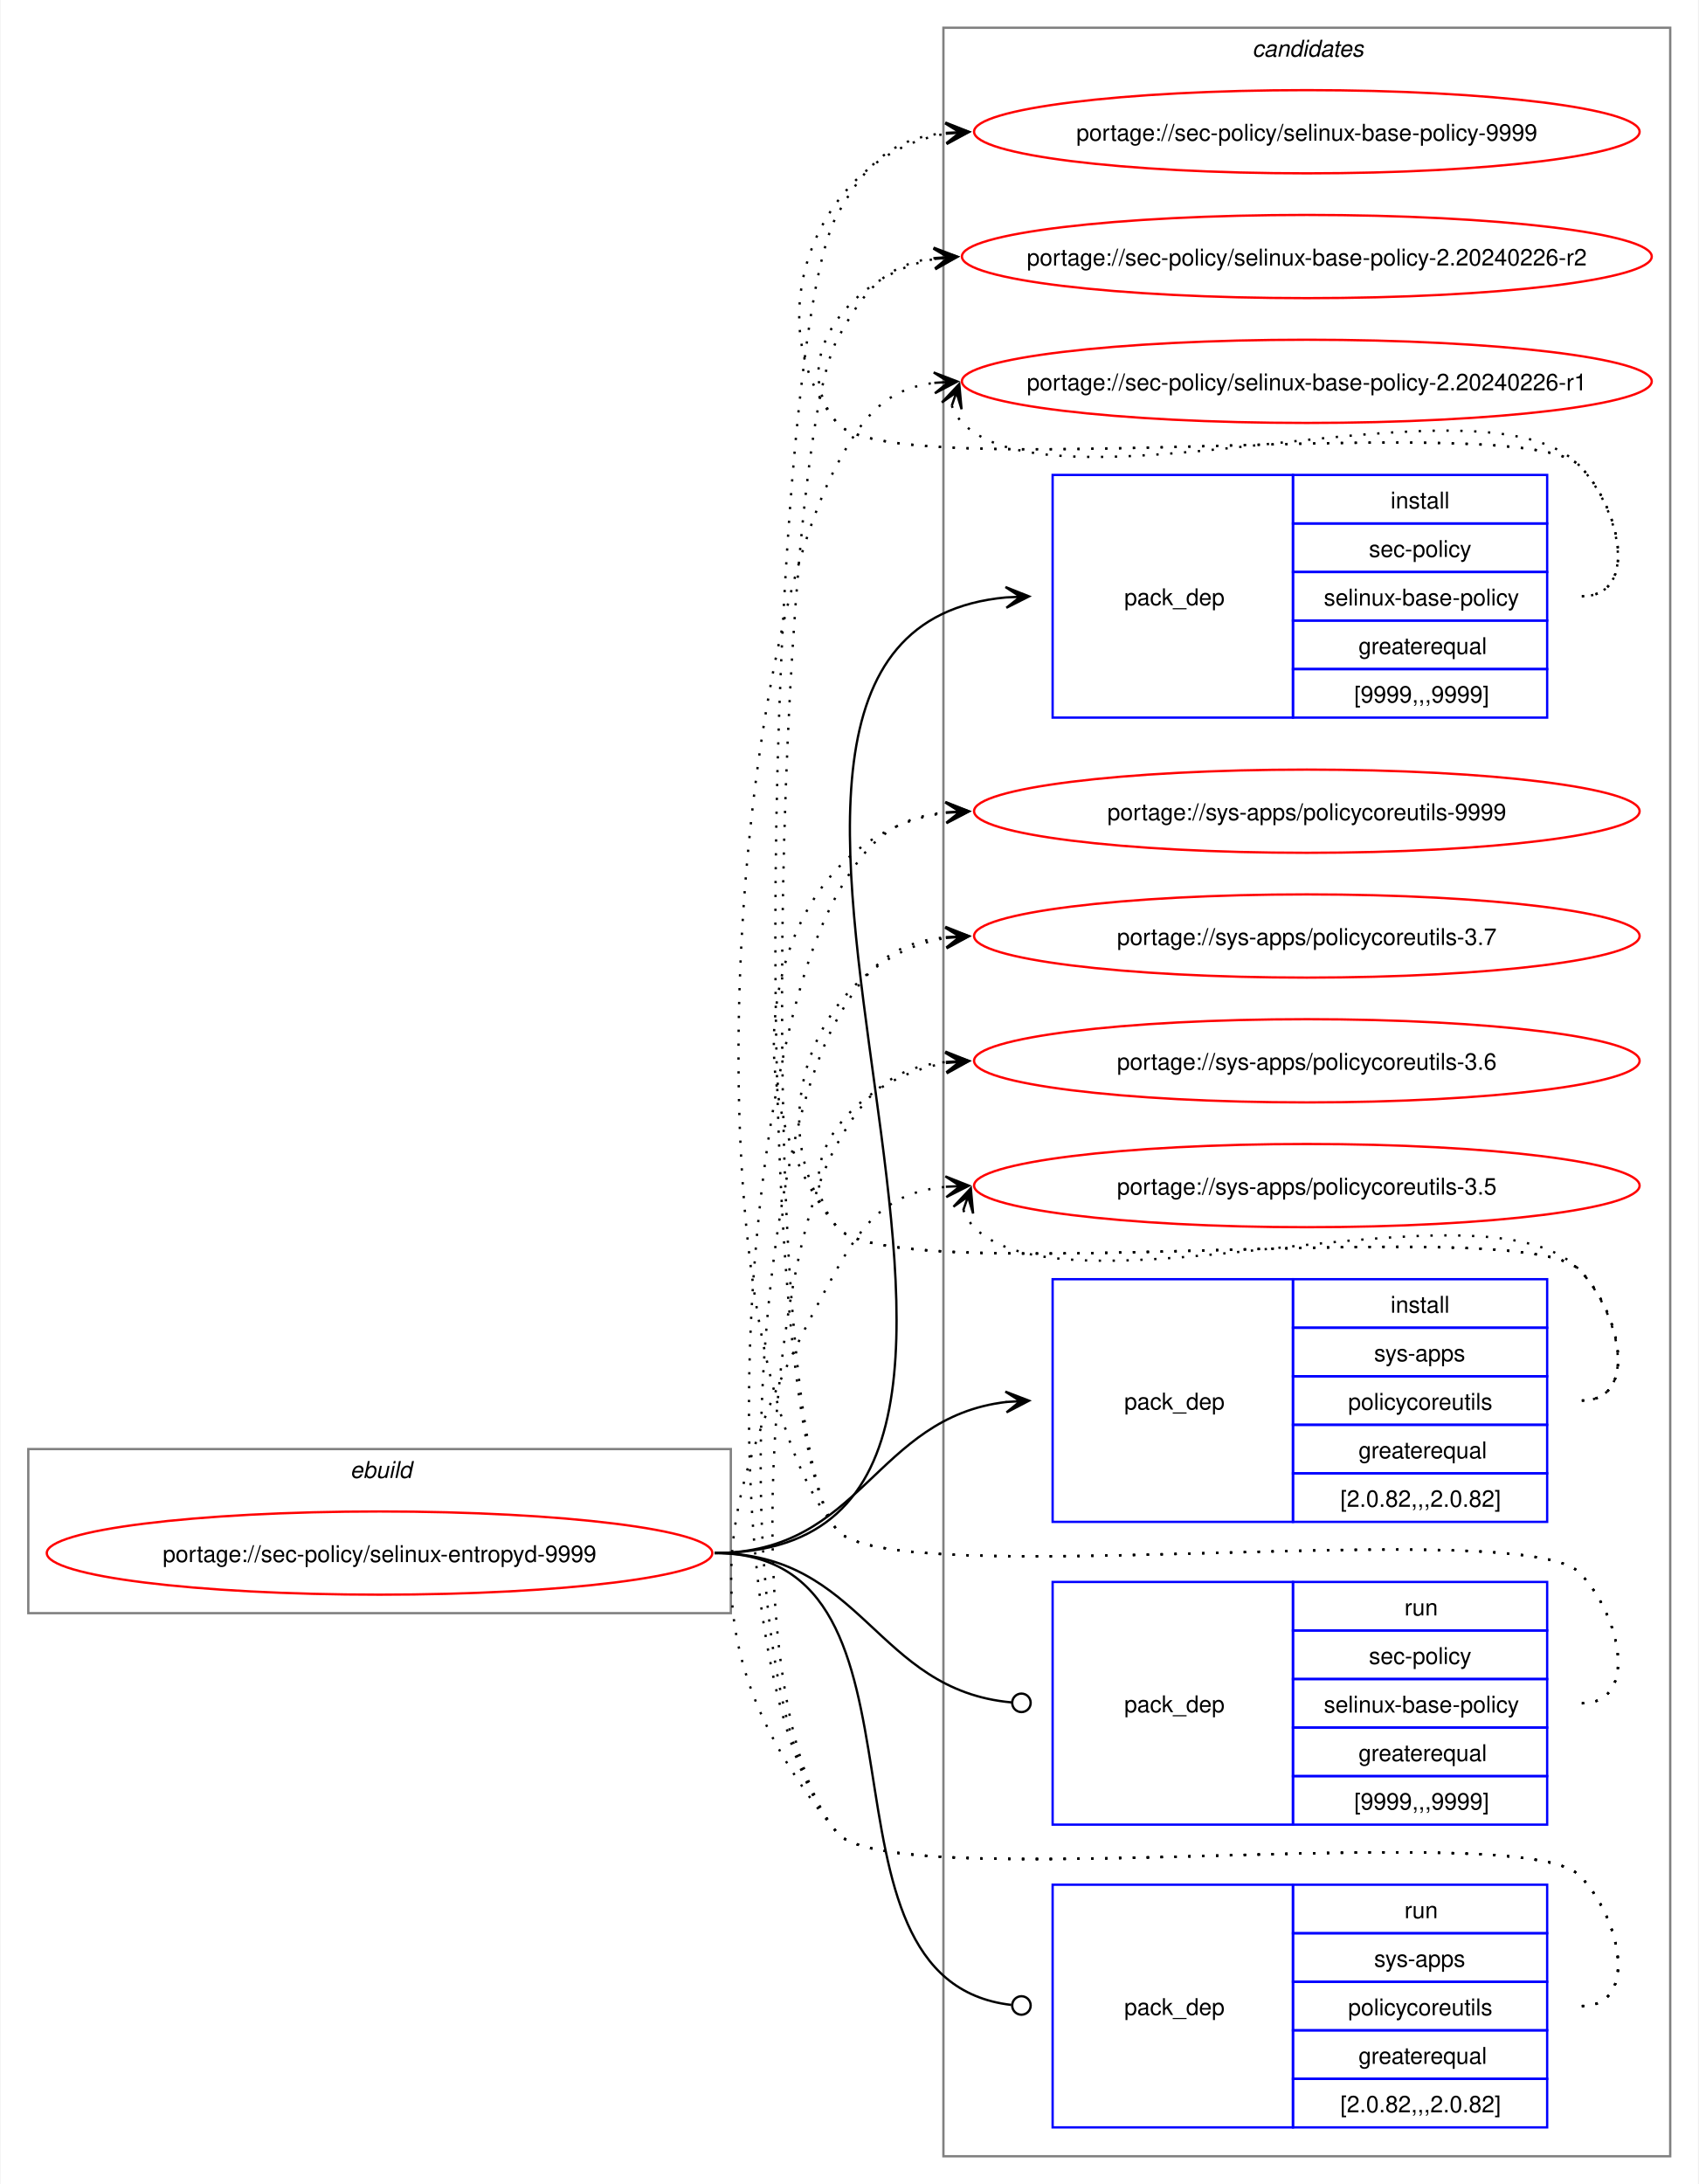
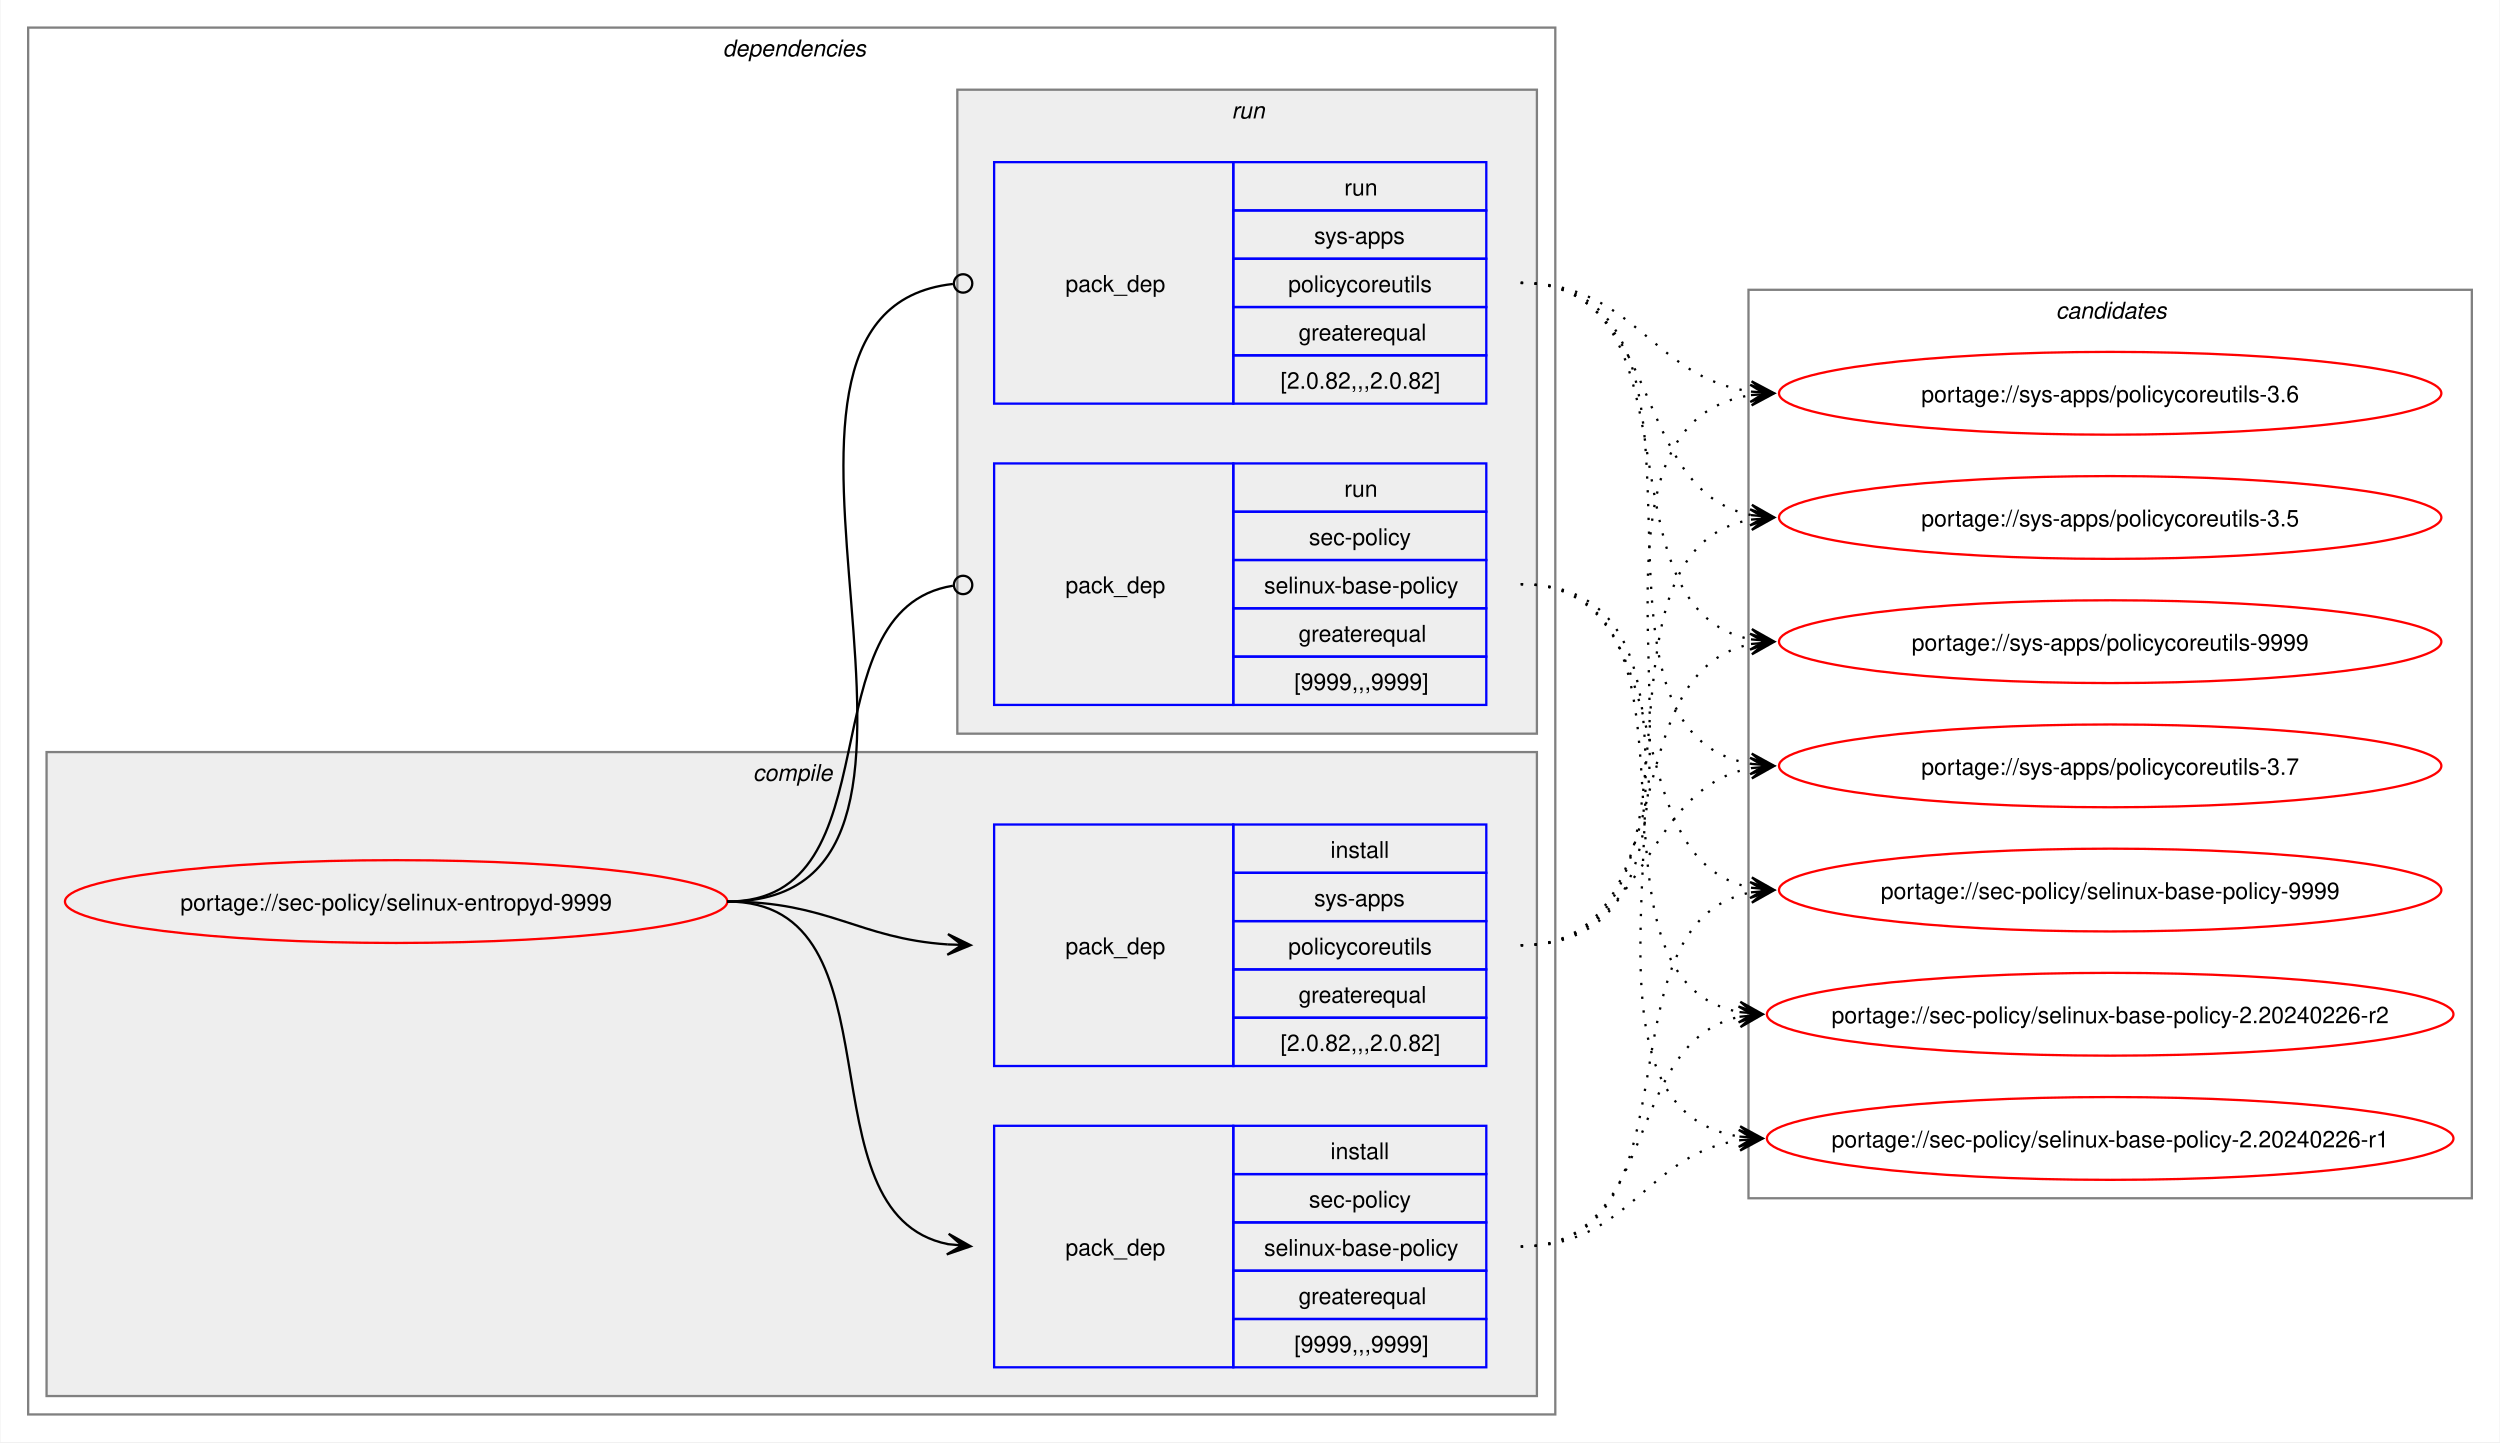
- <svg xmlns="http://www.w3.org/2000/svg" xmlns:xlink="http://www.w3.org/1999/xlink" width="735pt" height="945pt" viewBox="0.00 0.00 734.51 945.00">
-   <g id="graph0" class="graph" transform="scale(1 1) rotate(0) translate(4 941)">
-     <polygon fill="white" stroke="none" points="-4,4 -4,-941 730.51,-941 730.51,4 -4,4" />
-     <g id="clust1" class="cluster">
-       <polygon fill="none" stroke="gray" points="8,-243 8,-314 312,-314 312,-243 8,-243" />
-       <text text-anchor="start" x="147.25" y="-301.5" font-family="Helvetica,sans-Serif" font-style="italic" font-size="10.00">ebuild</text>
+ <svg xmlns="http://www.w3.org/2000/svg" xmlns:xlink="http://www.w3.org/1999/xlink" width="1087pt" height="627pt" viewBox="0.00 0.00 1086.51 627.00">
+   <g id="graph0" class="graph" transform="scale(1 1) rotate(0) translate(4 623)">
+     <polygon fill="white" stroke="none" points="-4,4 -4,-623 1082.51,-623 1082.51,4 -4,4" />
+     <g id="clust2" class="cluster">
+       <polygon fill="none" stroke="gray" points="8,-8 8,-611 672,-611 672,-8 8,-8" />
+       <text text-anchor="start" x="310" y="-598.5" font-family="Helvetica,sans-Serif" font-style="italic" font-size="10.00">dependencies</text>
+     </g>
+     <g id="clust3" class="cluster">
+       <polygon fill="#eeeeee" stroke="gray" points="16,-16 16,-296 664,-296 664,-16 16,-16" />
+       <text text-anchor="start" x="323.12" y="-283.5" font-family="Helvetica,sans-Serif" font-style="italic" font-size="10.00">compile</text>
+     </g>
+     <g id="clust7" class="cluster">
+       <polygon fill="#eeeeee" stroke="gray" points="412,-304 412,-584 664,-584 664,-304 412,-304" />
+       <text text-anchor="start" x="531.25" y="-571.5" font-family="Helvetica,sans-Serif" font-style="italic" font-size="10.00">run</text>
    </g>
    <g id="clust10" class="cluster">
-       <polygon fill="none" stroke="gray" points="404,-8 404,-929 718.51,-929 718.51,-8 404,-8" />
-       <text text-anchor="start" x="537.63" y="-916.5" font-family="Helvetica,sans-Serif" font-style="italic" font-size="10.00">candidates</text>
+       <polygon fill="none" stroke="gray" points="756,-102 756,-497 1070.51,-497 1070.51,-102 756,-102" />
+       <text text-anchor="start" x="889.63" y="-484.5" font-family="Helvetica,sans-Serif" font-style="italic" font-size="10.00">candidates</text>
    </g>
    <g id="node1" class="node">
      <g id="a_node1">
        <a xlink:href="../sec-policy/selinux-entropyd-9999.svg" xlink:title="portage://sec-policy/selinux-entropyd-9999">
-           <ellipse fill="none" stroke="red" cx="160" cy="-269" rx="144" ry="18" />
-           <text text-anchor="middle" x="160" y="-265.12" font-family="Helvetica,sans-Serif" font-size="10.00">portage://sec-policy/selinux-entropyd-9999</text>
+           <ellipse fill="none" stroke="red" cx="168" cy="-231" rx="144" ry="18" />
+           <text text-anchor="middle" x="168" y="-227.12" font-family="Helvetica,sans-Serif" font-size="10.00">portage://sec-policy/selinux-entropyd-9999</text>
        </a>
      </g>
    </g>
    <g id="node2" class="node">
-       <polygon fill="none" stroke="blue" points="451.26,-630.5 451.26,-735.5 555.26,-735.5 555.26,-630.5 451.26,-630.5" />
-       <text text-anchor="start" x="482.26" y="-679.12" font-family="Helvetica,sans-Serif" font-size="10.00">pack_dep</text>
-       <polygon fill="none" stroke="blue" points="555.26,-714.5 555.26,-735.5 665.26,-735.5 665.26,-714.5 555.26,-714.5" />
-       <text text-anchor="start" x="597.51" y="-721" font-family="Helvetica,sans-Serif" font-size="10.00">install</text>
-       <polygon fill="none" stroke="blue" points="555.26,-693.5 555.26,-714.5 665.26,-714.5 665.26,-693.5 555.26,-693.5" />
-       <text text-anchor="start" x="588.13" y="-700" font-family="Helvetica,sans-Serif" font-size="10.00">sec-policy</text>
-       <polygon fill="none" stroke="blue" points="555.26,-672.5 555.26,-693.5 665.26,-693.5 665.26,-672.5 555.26,-672.5" />
-       <text text-anchor="start" x="568.63" y="-679" font-family="Helvetica,sans-Serif" font-size="10.00">selinux-base-policy</text>
-       <polygon fill="none" stroke="blue" points="555.26,-651.5 555.26,-672.5 665.26,-672.5 665.26,-651.5 555.26,-651.5" />
-       <text text-anchor="start" x="583.63" y="-658" font-family="Helvetica,sans-Serif" font-size="10.00">greaterequal</text>
-       <polygon fill="none" stroke="blue" points="555.26,-630.5 555.26,-651.5 665.26,-651.5 665.26,-630.5 555.26,-630.5" />
-       <text text-anchor="start" x="581.76" y="-637" font-family="Helvetica,sans-Serif" font-size="10.00">[9999,,,9999]</text>
+       <polygon fill="none" stroke="blue" points="428,-28.5 428,-133.5 532,-133.5 532,-28.5 428,-28.5" />
+       <text text-anchor="start" x="459" y="-77.12" font-family="Helvetica,sans-Serif" font-size="10.00">pack_dep</text>
+       <polygon fill="none" stroke="blue" points="532,-112.5 532,-133.5 642,-133.5 642,-112.5 532,-112.5" />
+       <text text-anchor="start" x="574.25" y="-119" font-family="Helvetica,sans-Serif" font-size="10.00">install</text>
+       <polygon fill="none" stroke="blue" points="532,-91.5 532,-112.5 642,-112.5 642,-91.5 532,-91.5" />
+       <text text-anchor="start" x="564.87" y="-98" font-family="Helvetica,sans-Serif" font-size="10.00">sec-policy</text>
+       <polygon fill="none" stroke="blue" points="532,-70.5 532,-91.5 642,-91.5 642,-70.5 532,-70.5" />
+       <text text-anchor="start" x="545.37" y="-77" font-family="Helvetica,sans-Serif" font-size="10.00">selinux-base-policy</text>
+       <polygon fill="none" stroke="blue" points="532,-49.5 532,-70.5 642,-70.5 642,-49.5 532,-49.5" />
+       <text text-anchor="start" x="560.37" y="-56" font-family="Helvetica,sans-Serif" font-size="10.00">greaterequal</text>
+       <polygon fill="none" stroke="blue" points="532,-28.5 532,-49.5 642,-49.5 642,-28.5 532,-28.5" />
+       <text text-anchor="start" x="558.5" y="-35" font-family="Helvetica,sans-Serif" font-size="10.00">[9999,,,9999]</text>
    </g>
    <g id="edge1" class="edge">
-       <path fill="none" stroke="black" d="M305,-269C494.97,-269 258.26,-666.59 431.14,-682.51" />
-       <polygon fill="black" stroke="black" points="441.04,-682.95 430.85,-687 437.26,-682.78 431.05,-682.5 431.05,-682.5 431.05,-682.5 437.26,-682.78 431.25,-678.01 441.04,-682.95" />
+       <path fill="none" stroke="black" d="M312,-231C389.89,-231 342.32,-95.29 407.96,-82.04" />
+       <polygon fill="black" stroke="black" points="417.79,-81.11 408.25,-86.53 414.02,-81.47 407.83,-82.05 407.83,-82.05 407.83,-82.05 414.02,-81.47 407.41,-77.57 417.79,-81.11" />
    </g>
    <g id="node3" class="node">
-       <polygon fill="none" stroke="blue" points="451.26,-282.5 451.26,-387.5 555.26,-387.5 555.26,-282.5 451.26,-282.5" />
-       <text text-anchor="start" x="482.26" y="-331.12" font-family="Helvetica,sans-Serif" font-size="10.00">pack_dep</text>
-       <polygon fill="none" stroke="blue" points="555.26,-366.5 555.26,-387.5 665.26,-387.5 665.26,-366.5 555.26,-366.5" />
-       <text text-anchor="start" x="597.51" y="-373" font-family="Helvetica,sans-Serif" font-size="10.00">install</text>
-       <polygon fill="none" stroke="blue" points="555.26,-345.5 555.26,-366.5 665.26,-366.5 665.26,-345.5 555.26,-345.5" />
-       <text text-anchor="start" x="590.38" y="-352" font-family="Helvetica,sans-Serif" font-size="10.00">sys-apps</text>
-       <polygon fill="none" stroke="blue" points="555.26,-324.5 555.26,-345.5 665.26,-345.5 665.26,-324.5 555.26,-324.5" />
-       <text text-anchor="start" x="579.13" y="-331" font-family="Helvetica,sans-Serif" font-size="10.00">policycoreutils</text>
-       <polygon fill="none" stroke="blue" points="555.26,-303.5 555.26,-324.5 665.26,-324.5 665.26,-303.5 555.26,-303.5" />
-       <text text-anchor="start" x="583.63" y="-310" font-family="Helvetica,sans-Serif" font-size="10.00">greaterequal</text>
-       <polygon fill="none" stroke="blue" points="555.26,-282.5 555.26,-303.5 665.26,-303.5 665.26,-282.5 555.26,-282.5" />
-       <text text-anchor="start" x="575.76" y="-289" font-family="Helvetica,sans-Serif" font-size="10.00">[2.0.82,,,2.0.82]</text>
+       <polygon fill="none" stroke="blue" points="428,-159.5 428,-264.5 532,-264.5 532,-159.5 428,-159.5" />
+       <text text-anchor="start" x="459" y="-208.12" font-family="Helvetica,sans-Serif" font-size="10.00">pack_dep</text>
+       <polygon fill="none" stroke="blue" points="532,-243.5 532,-264.5 642,-264.5 642,-243.5 532,-243.5" />
+       <text text-anchor="start" x="574.25" y="-250" font-family="Helvetica,sans-Serif" font-size="10.00">install</text>
+       <polygon fill="none" stroke="blue" points="532,-222.5 532,-243.5 642,-243.5 642,-222.5 532,-222.5" />
+       <text text-anchor="start" x="567.12" y="-229" font-family="Helvetica,sans-Serif" font-size="10.00">sys-apps</text>
+       <polygon fill="none" stroke="blue" points="532,-201.5 532,-222.5 642,-222.5 642,-201.5 532,-201.5" />
+       <text text-anchor="start" x="555.87" y="-208" font-family="Helvetica,sans-Serif" font-size="10.00">policycoreutils</text>
+       <polygon fill="none" stroke="blue" points="532,-180.5 532,-201.5 642,-201.5 642,-180.5 532,-180.5" />
+       <text text-anchor="start" x="560.37" y="-187" font-family="Helvetica,sans-Serif" font-size="10.00">greaterequal</text>
+       <polygon fill="none" stroke="blue" points="532,-159.5 532,-180.5 642,-180.5 642,-159.5 532,-159.5" />
+       <text text-anchor="start" x="552.5" y="-166" font-family="Helvetica,sans-Serif" font-size="10.00">[2.0.82,,,2.0.82]</text>
    </g>
    <g id="edge2" class="edge">
-       <path fill="none" stroke="black" d="M305,-269C368.85,-269 374.14,-327.74 431.36,-334.39" />
-       <polygon fill="black" stroke="black" points="441.04,-334.93 430.8,-338.86 437.26,-334.72 431.05,-334.37 431.05,-334.37 431.05,-334.37 437.26,-334.72 431.31,-329.88 441.04,-334.93" />
+       <path fill="none" stroke="black" d="M312,-231C356.34,-231 368.74,-214.99 407.84,-212.36" />
+       <polygon fill="black" stroke="black" points="417.78,-212.04 407.93,-216.86 414,-212.16 407.79,-212.36 407.79,-212.36 407.79,-212.36 414,-212.16 407.64,-207.87 417.78,-212.04" />
    </g>
    <g id="node4" class="node">
-       <polygon fill="none" stroke="blue" points="451.26,-151.5 451.26,-256.5 555.26,-256.5 555.26,-151.5 451.26,-151.5" />
-       <text text-anchor="start" x="482.26" y="-200.12" font-family="Helvetica,sans-Serif" font-size="10.00">pack_dep</text>
-       <polygon fill="none" stroke="blue" points="555.26,-235.5 555.26,-256.5 665.26,-256.5 665.26,-235.5 555.26,-235.5" />
-       <text text-anchor="start" x="603.51" y="-242" font-family="Helvetica,sans-Serif" font-size="10.00">run</text>
-       <polygon fill="none" stroke="blue" points="555.26,-214.5 555.26,-235.5 665.26,-235.5 665.26,-214.5 555.26,-214.5" />
-       <text text-anchor="start" x="588.13" y="-221" font-family="Helvetica,sans-Serif" font-size="10.00">sec-policy</text>
-       <polygon fill="none" stroke="blue" points="555.26,-193.5 555.26,-214.5 665.26,-214.5 665.26,-193.5 555.26,-193.5" />
-       <text text-anchor="start" x="568.63" y="-200" font-family="Helvetica,sans-Serif" font-size="10.00">selinux-base-policy</text>
-       <polygon fill="none" stroke="blue" points="555.26,-172.5 555.26,-193.5 665.26,-193.5 665.26,-172.5 555.26,-172.5" />
-       <text text-anchor="start" x="583.63" y="-179" font-family="Helvetica,sans-Serif" font-size="10.00">greaterequal</text>
-       <polygon fill="none" stroke="blue" points="555.26,-151.5 555.26,-172.5 665.26,-172.5 665.26,-151.5 555.26,-151.5" />
-       <text text-anchor="start" x="581.76" y="-158" font-family="Helvetica,sans-Serif" font-size="10.00">[9999,,,9999]</text>
+       <polygon fill="none" stroke="blue" points="428,-316.5 428,-421.5 532,-421.5 532,-316.5 428,-316.5" />
+       <text text-anchor="start" x="459" y="-365.12" font-family="Helvetica,sans-Serif" font-size="10.00">pack_dep</text>
+       <polygon fill="none" stroke="blue" points="532,-400.5 532,-421.5 642,-421.5 642,-400.5 532,-400.5" />
+       <text text-anchor="start" x="580.25" y="-407" font-family="Helvetica,sans-Serif" font-size="10.00">run</text>
+       <polygon fill="none" stroke="blue" points="532,-379.5 532,-400.5 642,-400.5 642,-379.5 532,-379.5" />
+       <text text-anchor="start" x="564.87" y="-386" font-family="Helvetica,sans-Serif" font-size="10.00">sec-policy</text>
+       <polygon fill="none" stroke="blue" points="532,-358.5 532,-379.5 642,-379.5 642,-358.5 532,-358.5" />
+       <text text-anchor="start" x="545.37" y="-365" font-family="Helvetica,sans-Serif" font-size="10.00">selinux-base-policy</text>
+       <polygon fill="none" stroke="blue" points="532,-337.5 532,-358.5 642,-358.5 642,-337.5 532,-337.5" />
+       <text text-anchor="start" x="560.37" y="-344" font-family="Helvetica,sans-Serif" font-size="10.00">greaterequal</text>
+       <polygon fill="none" stroke="blue" points="532,-316.5 532,-337.5 642,-337.5 642,-316.5 532,-316.5" />
+       <text text-anchor="start" x="558.5" y="-323" font-family="Helvetica,sans-Serif" font-size="10.00">[9999,,,9999]</text>
    </g>
    <g id="edge3" class="edge">
-       <path fill="none" stroke="black" d="M305,-269C369.47,-269 374.42,-209.71 433.54,-204.38" />
-       <ellipse fill="none" stroke="black" cx="437.76" cy="-204.2" rx="4" ry="4" />
+       <path fill="none" stroke="black" d="M312,-231C386.43,-231 345.13,-357.91 410.07,-368.32" />
+       <ellipse fill="none" stroke="black" cx="414.51" cy="-368.66" rx="4" ry="4" />
    </g>
    <g id="node5" class="node">
-       <polygon fill="none" stroke="blue" points="451.26,-20.5 451.26,-125.5 555.26,-125.5 555.26,-20.5 451.26,-20.5" />
-       <text text-anchor="start" x="482.26" y="-69.12" font-family="Helvetica,sans-Serif" font-size="10.00">pack_dep</text>
-       <polygon fill="none" stroke="blue" points="555.26,-104.5 555.26,-125.5 665.26,-125.5 665.26,-104.5 555.26,-104.5" />
-       <text text-anchor="start" x="603.51" y="-111" font-family="Helvetica,sans-Serif" font-size="10.00">run</text>
-       <polygon fill="none" stroke="blue" points="555.26,-83.5 555.26,-104.5 665.26,-104.5 665.26,-83.5 555.26,-83.5" />
-       <text text-anchor="start" x="590.38" y="-90" font-family="Helvetica,sans-Serif" font-size="10.00">sys-apps</text>
-       <polygon fill="none" stroke="blue" points="555.26,-62.5 555.26,-83.5 665.26,-83.5 665.26,-62.5 555.26,-62.5" />
-       <text text-anchor="start" x="579.13" y="-69" font-family="Helvetica,sans-Serif" font-size="10.00">policycoreutils</text>
-       <polygon fill="none" stroke="blue" points="555.26,-41.5 555.26,-62.5 665.26,-62.5 665.26,-41.5 555.26,-41.5" />
-       <text text-anchor="start" x="583.63" y="-48" font-family="Helvetica,sans-Serif" font-size="10.00">greaterequal</text>
-       <polygon fill="none" stroke="blue" points="555.26,-20.5 555.26,-41.5 665.26,-41.5 665.26,-20.5 555.26,-20.5" />
-       <text text-anchor="start" x="575.76" y="-27" font-family="Helvetica,sans-Serif" font-size="10.00">[2.0.82,,,2.0.82]</text>
+       <polygon fill="none" stroke="blue" points="428,-447.5 428,-552.5 532,-552.5 532,-447.5 428,-447.5" />
+       <text text-anchor="start" x="459" y="-496.12" font-family="Helvetica,sans-Serif" font-size="10.00">pack_dep</text>
+       <polygon fill="none" stroke="blue" points="532,-531.5 532,-552.5 642,-552.5 642,-531.5 532,-531.5" />
+       <text text-anchor="start" x="580.25" y="-538" font-family="Helvetica,sans-Serif" font-size="10.00">run</text>
+       <polygon fill="none" stroke="blue" points="532,-510.5 532,-531.5 642,-531.5 642,-510.5 532,-510.5" />
+       <text text-anchor="start" x="567.12" y="-517" font-family="Helvetica,sans-Serif" font-size="10.00">sys-apps</text>
+       <polygon fill="none" stroke="blue" points="532,-489.5 532,-510.5 642,-510.5 642,-489.5 532,-489.5" />
+       <text text-anchor="start" x="555.87" y="-496" font-family="Helvetica,sans-Serif" font-size="10.00">policycoreutils</text>
+       <polygon fill="none" stroke="blue" points="532,-468.5 532,-489.5 642,-489.5 642,-468.5 532,-468.5" />
+       <text text-anchor="start" x="560.37" y="-475" font-family="Helvetica,sans-Serif" font-size="10.00">greaterequal</text>
+       <polygon fill="none" stroke="blue" points="532,-447.5 532,-468.5 642,-468.5 642,-447.5 532,-447.5" />
+       <text text-anchor="start" x="552.5" y="-454" font-family="Helvetica,sans-Serif" font-size="10.00">[2.0.82,,,2.0.82]</text>
    </g>
    <g id="edge4" class="edge">
-       <path fill="none" stroke="black" d="M305,-269C408.23,-269 340.17,-84.32 433.37,-73.49" />
-       <ellipse fill="none" stroke="black" cx="437.76" cy="-73.25" rx="4" ry="4" />
+       <path fill="none" stroke="black" d="M312,-231C437.53,-231 297.51,-487.03 410.07,-499.53" />
+       <ellipse fill="none" stroke="black" cx="414.51" cy="-499.76" rx="4" ry="4" />
    </g>
    <g id="node6" class="node">
      <g id="a_node6">
        <a xlink:href="../sec-policy/selinux-base-policy-9999.svg" xlink:title="portage://sec-policy/selinux-base-policy-9999">
-           <ellipse fill="none" stroke="red" cx="561.26" cy="-884" rx="144" ry="18" />
-           <text text-anchor="middle" x="561.26" y="-880.12" font-family="Helvetica,sans-Serif" font-size="10.00">portage://sec-policy/selinux-base-policy-9999</text>
+           <ellipse fill="none" stroke="red" cx="913.26" cy="-236" rx="144" ry="18" />
+           <text text-anchor="middle" x="913.26" y="-232.12" font-family="Helvetica,sans-Serif" font-size="10.00">portage://sec-policy/selinux-base-policy-9999</text>
        </a>
      </g>
    </g>
    <g id="edge5" class="edge">
-       <path fill="none" stroke="black" stroke-dasharray="1,5" d="M680.26,-683C705.37,-683 696.86,-721.59 679.26,-739.5 654.19,-764.99 380.73,-730.4 358,-758 321.16,-802.75 350.5,-874.62 405.34,-883.16" />
-       <polygon fill="black" stroke="black" points="415.04,-883.91 404.73,-887.63 411.27,-883.62 405.07,-883.14 405.07,-883.14 405.07,-883.14 411.27,-883.62 405.41,-878.65 415.04,-883.91" />
+       <path fill="none" stroke="black" stroke-dasharray="1,5" d="M657,-81C737.82,-81 688.61,-221.81 757.24,-235.01" />
+       <polygon fill="black" stroke="black" points="767.04,-235.89 756.68,-239.48 763.28,-235.55 757.08,-235 757.08,-235 757.08,-235 763.28,-235.55 757.48,-230.51 767.04,-235.89" />
    </g>
    <g id="node7" class="node">
      <g id="a_node7">
        <a xlink:href="../sec-policy/selinux-base-policy-2.20240226-r2.svg" xlink:title="portage://sec-policy/selinux-base-policy-2.20240226-r2">
-           <ellipse fill="none" stroke="red" cx="561.26" cy="-830" rx="149.26" ry="18" />
-           <text text-anchor="middle" x="561.26" y="-826.12" font-family="Helvetica,sans-Serif" font-size="10.00">portage://sec-policy/selinux-base-policy-2.20240226-r2</text>
+           <ellipse fill="none" stroke="red" cx="913.26" cy="-182" rx="149.26" ry="18" />
+           <text text-anchor="middle" x="913.26" y="-178.12" font-family="Helvetica,sans-Serif" font-size="10.00">portage://sec-policy/selinux-base-policy-2.20240226-r2</text>
        </a>
      </g>
    </g>
    <g id="edge6" class="edge">
-       <path fill="none" stroke="black" stroke-dasharray="1,5" d="M680.26,-683C705.37,-683 696.86,-721.59 679.26,-739.5 654.19,-764.99 380.73,-730.4 358,-758 335.07,-785.85 364.75,-822.35 400.14,-828.95" />
-       <polygon fill="black" stroke="black" points="410.04,-829.89 399.66,-833.43 406.28,-829.53 400.09,-828.95 400.09,-828.95 400.09,-828.95 406.28,-829.53 400.51,-824.47 410.04,-829.89" />
+       <path fill="none" stroke="black" stroke-dasharray="1,5" d="M657,-81C718.21,-81 700.69,-170.14 752.36,-180.93" />
+       <polygon fill="black" stroke="black" points="762.04,-181.88 751.65,-185.39 758.28,-181.51 752.09,-180.91 752.09,-180.91 752.09,-180.91 758.28,-181.51 752.53,-176.43 762.04,-181.88" />
    </g>
    <g id="node8" class="node">
      <g id="a_node8">
        <a xlink:href="../sec-policy/selinux-base-policy-2.20240226-r1.svg" xlink:title="portage://sec-policy/selinux-base-policy-2.20240226-r1">
-           <ellipse fill="none" stroke="red" cx="561.26" cy="-776" rx="149.26" ry="18" />
-           <text text-anchor="middle" x="561.26" y="-772.12" font-family="Helvetica,sans-Serif" font-size="10.00">portage://sec-policy/selinux-base-policy-2.20240226-r1</text>
+           <ellipse fill="none" stroke="red" cx="913.26" cy="-128" rx="149.26" ry="18" />
+           <text text-anchor="middle" x="913.26" y="-124.12" font-family="Helvetica,sans-Serif" font-size="10.00">portage://sec-policy/selinux-base-policy-2.20240226-r1</text>
        </a>
      </g>
    </g>
    <g id="edge7" class="edge">
-       <path fill="none" stroke="black" stroke-dasharray="1,5" d="M407.62,-765.45C408.65,-762.7 410.32,-759.96 412.26,-758 454.02,-715.66 638.3,-782.62 679.26,-739.5 696.55,-721.29 705.37,-683 680.26,-683" />
-       <polygon fill="black" stroke="black" points="410.86,-774.85 403.34,-766.86 409.63,-771.27 407.6,-765.39 407.6,-765.39 407.6,-765.39 409.63,-771.27 411.85,-763.93 410.86,-774.85" />
+       <path fill="none" stroke="black" stroke-dasharray="1,5" d="M657,-81C704.7,-81 710.88,-121.11 752.26,-127.22" />
+       <polygon fill="black" stroke="black" points="762.04,-127.91 751.75,-131.7 758.27,-127.65 752.06,-127.21 752.06,-127.21 752.06,-127.21 758.27,-127.65 752.38,-122.72 762.04,-127.91" />
    </g>
    <g id="node9" class="node">
      <g id="a_node9">
        <a xlink:href="../sys-apps/policycoreutils-9999.svg" xlink:title="portage://sys-apps/policycoreutils-9999">
-           <ellipse fill="none" stroke="red" cx="561.26" cy="-590" rx="144" ry="18" />
-           <text text-anchor="middle" x="561.26" y="-586.12" font-family="Helvetica,sans-Serif" font-size="10.00">portage://sys-apps/policycoreutils-9999</text>
+           <ellipse fill="none" stroke="red" cx="913.26" cy="-344" rx="144" ry="18" />
+           <text text-anchor="middle" x="913.26" y="-340.12" font-family="Helvetica,sans-Serif" font-size="10.00">portage://sys-apps/policycoreutils-9999</text>
        </a>
      </g>
    </g>
    <g id="edge8" class="edge">
-       <path fill="none" stroke="black" stroke-dasharray="1,5" d="M680.26,-335C705.37,-335 696.86,-373.59 679.26,-391.5 654.19,-416.99 380.73,-382.4 358,-410 306.96,-472 329.85,-579.76 405.27,-589.32" />
-       <polygon fill="black" stroke="black" points="415.04,-589.92 404.78,-593.8 411.27,-589.69 405.06,-589.31 405.06,-589.31 405.06,-589.31 411.27,-589.69 405.34,-584.81 415.04,-589.92" />
+       <path fill="none" stroke="black" stroke-dasharray="1,5" d="M657,-212C729.83,-212 695.51,-330.93 757.46,-343.01" />
+       <polygon fill="black" stroke="black" points="767.04,-343.89 756.67,-347.46 763.28,-343.55 757.08,-342.98 757.08,-342.98 757.08,-342.98 763.28,-343.55 757.49,-338.5 767.04,-343.89" />
    </g>
    <g id="node10" class="node">
      <g id="a_node10">
        <a xlink:href="../sys-apps/policycoreutils-3.7.svg" xlink:title="portage://sys-apps/policycoreutils-3.7">
-           <ellipse fill="none" stroke="red" cx="561.26" cy="-536" rx="144" ry="18" />
-           <text text-anchor="middle" x="561.26" y="-532.12" font-family="Helvetica,sans-Serif" font-size="10.00">portage://sys-apps/policycoreutils-3.7</text>
+           <ellipse fill="none" stroke="red" cx="913.26" cy="-290" rx="144" ry="18" />
+           <text text-anchor="middle" x="913.26" y="-286.12" font-family="Helvetica,sans-Serif" font-size="10.00">portage://sys-apps/policycoreutils-3.7</text>
        </a>
      </g>
    </g>
    <g id="edge9" class="edge">
-       <path fill="none" stroke="black" stroke-dasharray="1,5" d="M680.26,-335C705.37,-335 696.86,-373.59 679.26,-391.5 654.19,-416.99 380.73,-382.4 358,-410 321.16,-454.75 350.5,-526.62 405.34,-535.16" />
-       <polygon fill="black" stroke="black" points="415.04,-535.91 404.73,-539.63 411.27,-535.62 405.07,-535.14 405.07,-535.14 405.07,-535.14 411.27,-535.62 405.41,-530.65 415.04,-535.91" />
+       <path fill="none" stroke="black" stroke-dasharray="1,5" d="M657,-212C713.38,-212 708.82,-279.98 757.11,-289.01" />
+       <polygon fill="black" stroke="black" points="767.04,-289.89 756.68,-293.49 763.27,-289.56 757.08,-289.01 757.08,-289.01 757.08,-289.01 763.27,-289.56 757.48,-284.53 767.04,-289.89" />
    </g>
    <g id="node11" class="node">
      <g id="a_node11">
        <a xlink:href="../sys-apps/policycoreutils-3.6.svg" xlink:title="portage://sys-apps/policycoreutils-3.6">
-           <ellipse fill="none" stroke="red" cx="561.26" cy="-482" rx="144" ry="18" />
-           <text text-anchor="middle" x="561.26" y="-478.12" font-family="Helvetica,sans-Serif" font-size="10.00">portage://sys-apps/policycoreutils-3.6</text>
+           <ellipse fill="none" stroke="red" cx="913.26" cy="-452" rx="144" ry="18" />
+           <text text-anchor="middle" x="913.26" y="-448.12" font-family="Helvetica,sans-Serif" font-size="10.00">portage://sys-apps/policycoreutils-3.6</text>
        </a>
      </g>
    </g>
    <g id="edge10" class="edge">
-       <path fill="none" stroke="black" stroke-dasharray="1,5" d="M680.26,-335C705.37,-335 696.86,-373.59 679.26,-391.5 654.19,-416.99 380.73,-382.4 358,-410 334.19,-438.92 367.88,-474.84 405.16,-481.06" />
-       <polygon fill="black" stroke="black" points="415.04,-481.9 404.7,-485.54 411.27,-481.58 405.08,-481.05 405.08,-481.05 405.08,-481.05 411.27,-481.58 405.46,-476.57 415.04,-481.9" />
+       <path fill="none" stroke="black" stroke-dasharray="1,5" d="M657,-212C770.67,-212 658.65,-436.33 757.33,-451.22" />
+       <polygon fill="black" stroke="black" points="767.04,-451.91 756.75,-455.69 763.27,-451.65 757.07,-451.21 757.07,-451.21 757.07,-451.21 763.27,-451.65 757.38,-446.72 767.04,-451.91" />
    </g>
    <g id="node12" class="node">
      <g id="a_node12">
        <a xlink:href="../sys-apps/policycoreutils-3.5.svg" xlink:title="portage://sys-apps/policycoreutils-3.5">
-           <ellipse fill="none" stroke="red" cx="561.26" cy="-428" rx="144" ry="18" />
-           <text text-anchor="middle" x="561.26" y="-424.12" font-family="Helvetica,sans-Serif" font-size="10.00">portage://sys-apps/policycoreutils-3.5</text>
+           <ellipse fill="none" stroke="red" cx="913.26" cy="-398" rx="144" ry="18" />
+           <text text-anchor="middle" x="913.26" y="-394.12" font-family="Helvetica,sans-Serif" font-size="10.00">portage://sys-apps/policycoreutils-3.5</text>
        </a>
      </g>
    </g>
    <g id="edge11" class="edge">
-       <path fill="none" stroke="black" stroke-dasharray="1,5" d="M412.62,-417.45C413.65,-414.7 415.32,-411.96 417.26,-410 458.22,-368.42 639.09,-433.85 679.26,-391.5 696.54,-373.28 705.37,-335 680.26,-335" />
-       <polygon fill="black" stroke="black" points="415.86,-426.85 408.35,-418.86 414.63,-423.27 412.6,-417.39 412.6,-417.39 412.6,-417.39 414.63,-423.27 416.85,-415.93 415.86,-426.85" />
+       <path fill="none" stroke="black" stroke-dasharray="1,5" d="M657,-212C749.38,-212 678.31,-383.06 757.28,-397.09" />
+       <polygon fill="black" stroke="black" points="767.04,-397.9 756.7,-401.55 763.27,-397.59 757.08,-397.07 757.08,-397.07 757.08,-397.07 763.27,-397.59 757.45,-392.59 767.04,-397.9" />
    </g>
    <g id="edge12" class="edge">
-       <path fill="none" stroke="black" stroke-dasharray="1,5" d="M680.26,-204C705.37,-204 696.86,-242.59 679.26,-260.5 654.19,-285.99 380.73,-251.4 358,-279 317.82,-327.81 327.21,-792.78 358,-848 370.91,-871.16 382.44,-881.29 405.31,-883.51" />
-       <polygon fill="black" stroke="black" points="415.04,-883.95 404.85,-888 411.26,-883.78 405.05,-883.5 405.05,-883.5 405.05,-883.5 411.26,-883.78 405.25,-879.01 415.04,-883.95" />
+       <path fill="none" stroke="black" stroke-dasharray="1,5" d="M657,-369C730.15,-369 695.24,-249.16 757.41,-236.99" />
+       <polygon fill="black" stroke="black" points="767.04,-236.11 757.49,-241.51 763.28,-236.46 757.08,-237.02 757.08,-237.02 757.08,-237.02 763.28,-236.46 756.67,-232.54 767.04,-236.11" />
    </g>
    <g id="edge13" class="edge">
-       <path fill="none" stroke="black" stroke-dasharray="1,5" d="M680.26,-204C705.37,-204 696.86,-242.59 679.26,-260.5 654.19,-285.99 380.73,-251.4 358,-279 321.63,-323.18 331.16,-743.46 358,-794 369.52,-815.68 379.47,-826.69 400.17,-829.35" />
-       <polygon fill="black" stroke="black" points="410.04,-829.93 399.79,-833.84 406.26,-829.71 400.06,-829.34 400.06,-829.34 400.06,-829.34 406.26,-829.71 400.32,-824.85 410.04,-829.93" />
+       <path fill="none" stroke="black" stroke-dasharray="1,5" d="M657,-369C748.67,-369 674.33,-197.03 752.38,-182.92" />
+       <polygon fill="black" stroke="black" points="762.04,-182.1 752.46,-187.43 758.27,-182.42 752.08,-182.94 752.08,-182.94 752.08,-182.94 758.27,-182.42 751.7,-178.46 762.04,-182.1" />
    </g>
    <g id="edge14" class="edge">
-       <path fill="none" stroke="black" stroke-dasharray="1,5" d="M680.26,-204C705.37,-204 696.86,-242.59 679.26,-260.5 654.19,-285.99 380.73,-251.4 358,-279 292.89,-358.09 309.95,-649.52 358,-740 369.52,-761.68 379.47,-772.69 400.17,-775.35" />
-       <polygon fill="black" stroke="black" points="410.04,-775.93 399.79,-779.84 406.26,-775.71 400.06,-775.34 400.06,-775.34 400.06,-775.34 406.26,-775.71 400.32,-770.85 410.04,-775.93" />
+       <path fill="none" stroke="black" stroke-dasharray="1,5" d="M657,-369C770.06,-369 654.65,-144.19 752.09,-128.83" />
+       <polygon fill="black" stroke="black" points="762.04,-128.09 752.4,-133.31 758.27,-128.37 752.07,-128.83 752.07,-128.83 752.07,-128.83 758.27,-128.37 751.74,-124.34 762.04,-128.09" />
    </g>
    <g id="edge15" class="edge">
-       <path fill="none" stroke="black" stroke-dasharray="1,5" d="M680.26,-73C705.37,-73 696.86,-111.59 679.26,-129.5 654.19,-154.99 380.73,-120.4 358,-148 300.65,-217.65 314.06,-475.2 358,-554 370.91,-577.16 382.44,-587.29 405.31,-589.51" />
-       <polygon fill="black" stroke="black" points="415.04,-589.95 404.85,-594 411.26,-589.78 405.05,-589.5 405.05,-589.5 405.05,-589.5 411.26,-589.78 405.25,-585.01 415.04,-589.95" />
+       <path fill="none" stroke="black" stroke-dasharray="1,5" d="M657,-500C738.17,-500 688.32,-358.28 757.2,-345" />
+       <polygon fill="black" stroke="black" points="767.04,-344.11 757.49,-349.49 763.28,-344.45 757.08,-345.01 757.08,-345.01 757.08,-345.01 763.28,-344.45 756.68,-340.53 767.04,-344.11" />
    </g>
    <g id="edge16" class="edge">
-       <path fill="none" stroke="black" stroke-dasharray="1,5" d="M680.26,-73C705.37,-73 696.86,-111.59 679.26,-129.5 654.19,-154.99 380.73,-120.4 358,-148 308.28,-208.39 319.91,-431.68 358,-500 370.91,-523.16 382.44,-533.29 405.31,-535.51" />
-       <polygon fill="black" stroke="black" points="415.04,-535.95 404.85,-540 411.26,-535.78 405.05,-535.5 405.05,-535.5 405.05,-535.5 411.26,-535.78 405.25,-531.01 415.04,-535.95" />
+       <path fill="none" stroke="black" stroke-dasharray="1,5" d="M657,-500C758.7,-500 669.77,-305.3 757.33,-290.85" />
+       <polygon fill="black" stroke="black" points="767.04,-290.09 757.42,-295.35 763.27,-290.39 757.07,-290.87 757.07,-290.87 757.07,-290.87 763.27,-290.39 756.72,-286.38 767.04,-290.09" />
    </g>
    <g id="edge17" class="edge">
-       <path fill="none" stroke="black" stroke-dasharray="1,5" d="M680.26,-73C705.37,-73 696.86,-111.59 679.26,-129.5 654.19,-154.99 380.73,-120.4 358,-148 315.91,-199.12 325.75,-388.16 358,-446 370.91,-469.16 382.44,-479.29 405.31,-481.51" />
-       <polygon fill="black" stroke="black" points="415.04,-481.95 404.85,-486 411.26,-481.78 405.05,-481.5 405.05,-481.5 405.05,-481.5 411.26,-481.78 405.25,-477.01 415.04,-481.95" />
+       <path fill="none" stroke="black" stroke-dasharray="1,5" d="M657,-500C706.96,-500 713.63,-458.69 757.33,-452.72" />
+       <polygon fill="black" stroke="black" points="767.04,-452.08 757.36,-457.22 763.27,-452.33 757.06,-452.73 757.06,-452.73 757.06,-452.73 763.27,-452.33 756.77,-448.24 767.04,-452.08" />
    </g>
    <g id="edge18" class="edge">
-       <path fill="none" stroke="black" stroke-dasharray="1,5" d="M680.26,-73C705.37,-73 696.86,-111.59 679.26,-129.5 654.19,-154.99 380.73,-120.4 358,-148 289.07,-231.72 305.19,-297.28 358,-392 370.91,-415.16 382.44,-425.29 405.31,-427.51" />
-       <polygon fill="black" stroke="black" points="415.04,-427.95 404.85,-432 411.26,-427.78 405.05,-427.5 405.05,-427.5 405.05,-427.5 411.26,-427.78 405.25,-423.01 415.04,-427.95" />
+       <path fill="none" stroke="black" stroke-dasharray="1,5" d="M657,-500C720.15,-500 703.55,-409.6 757.35,-399.01" />
+       <polygon fill="black" stroke="black" points="767.04,-398.11 757.5,-403.52 763.28,-398.46 757.08,-399.03 757.08,-399.03 757.08,-399.03 763.28,-398.46 756.67,-394.55 767.04,-398.11" />
    </g>
  </g>
</svg>
